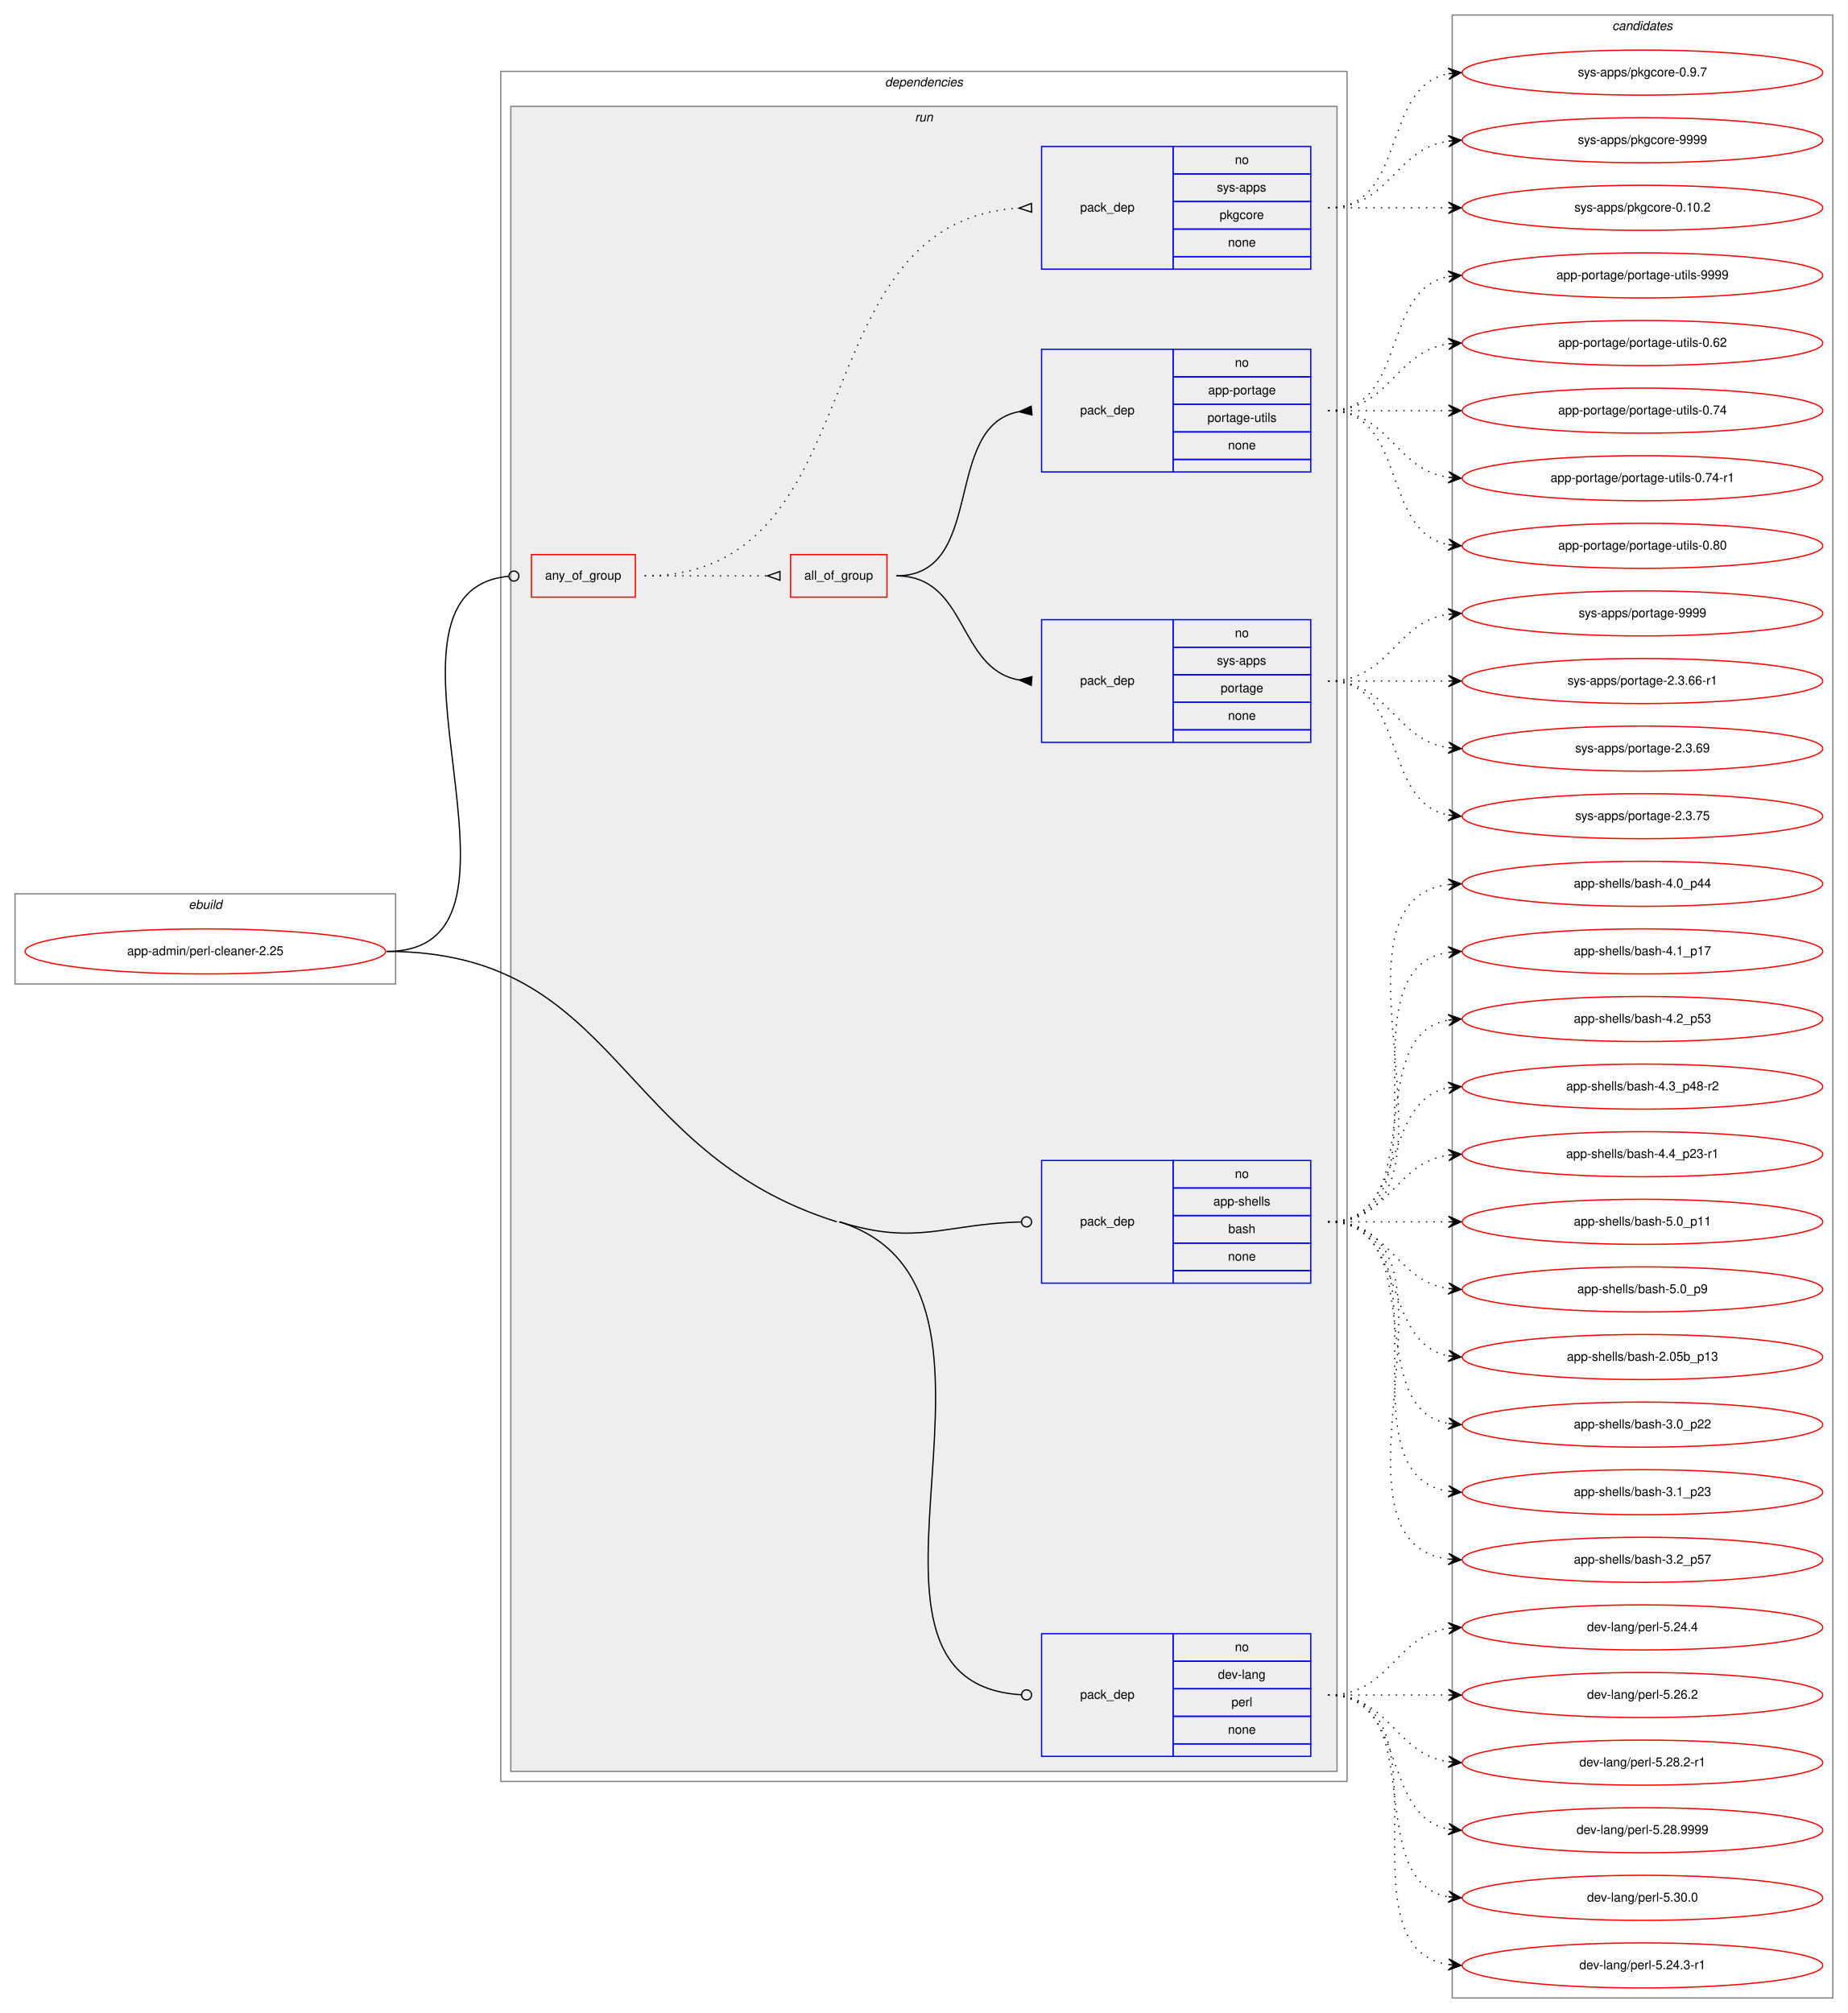
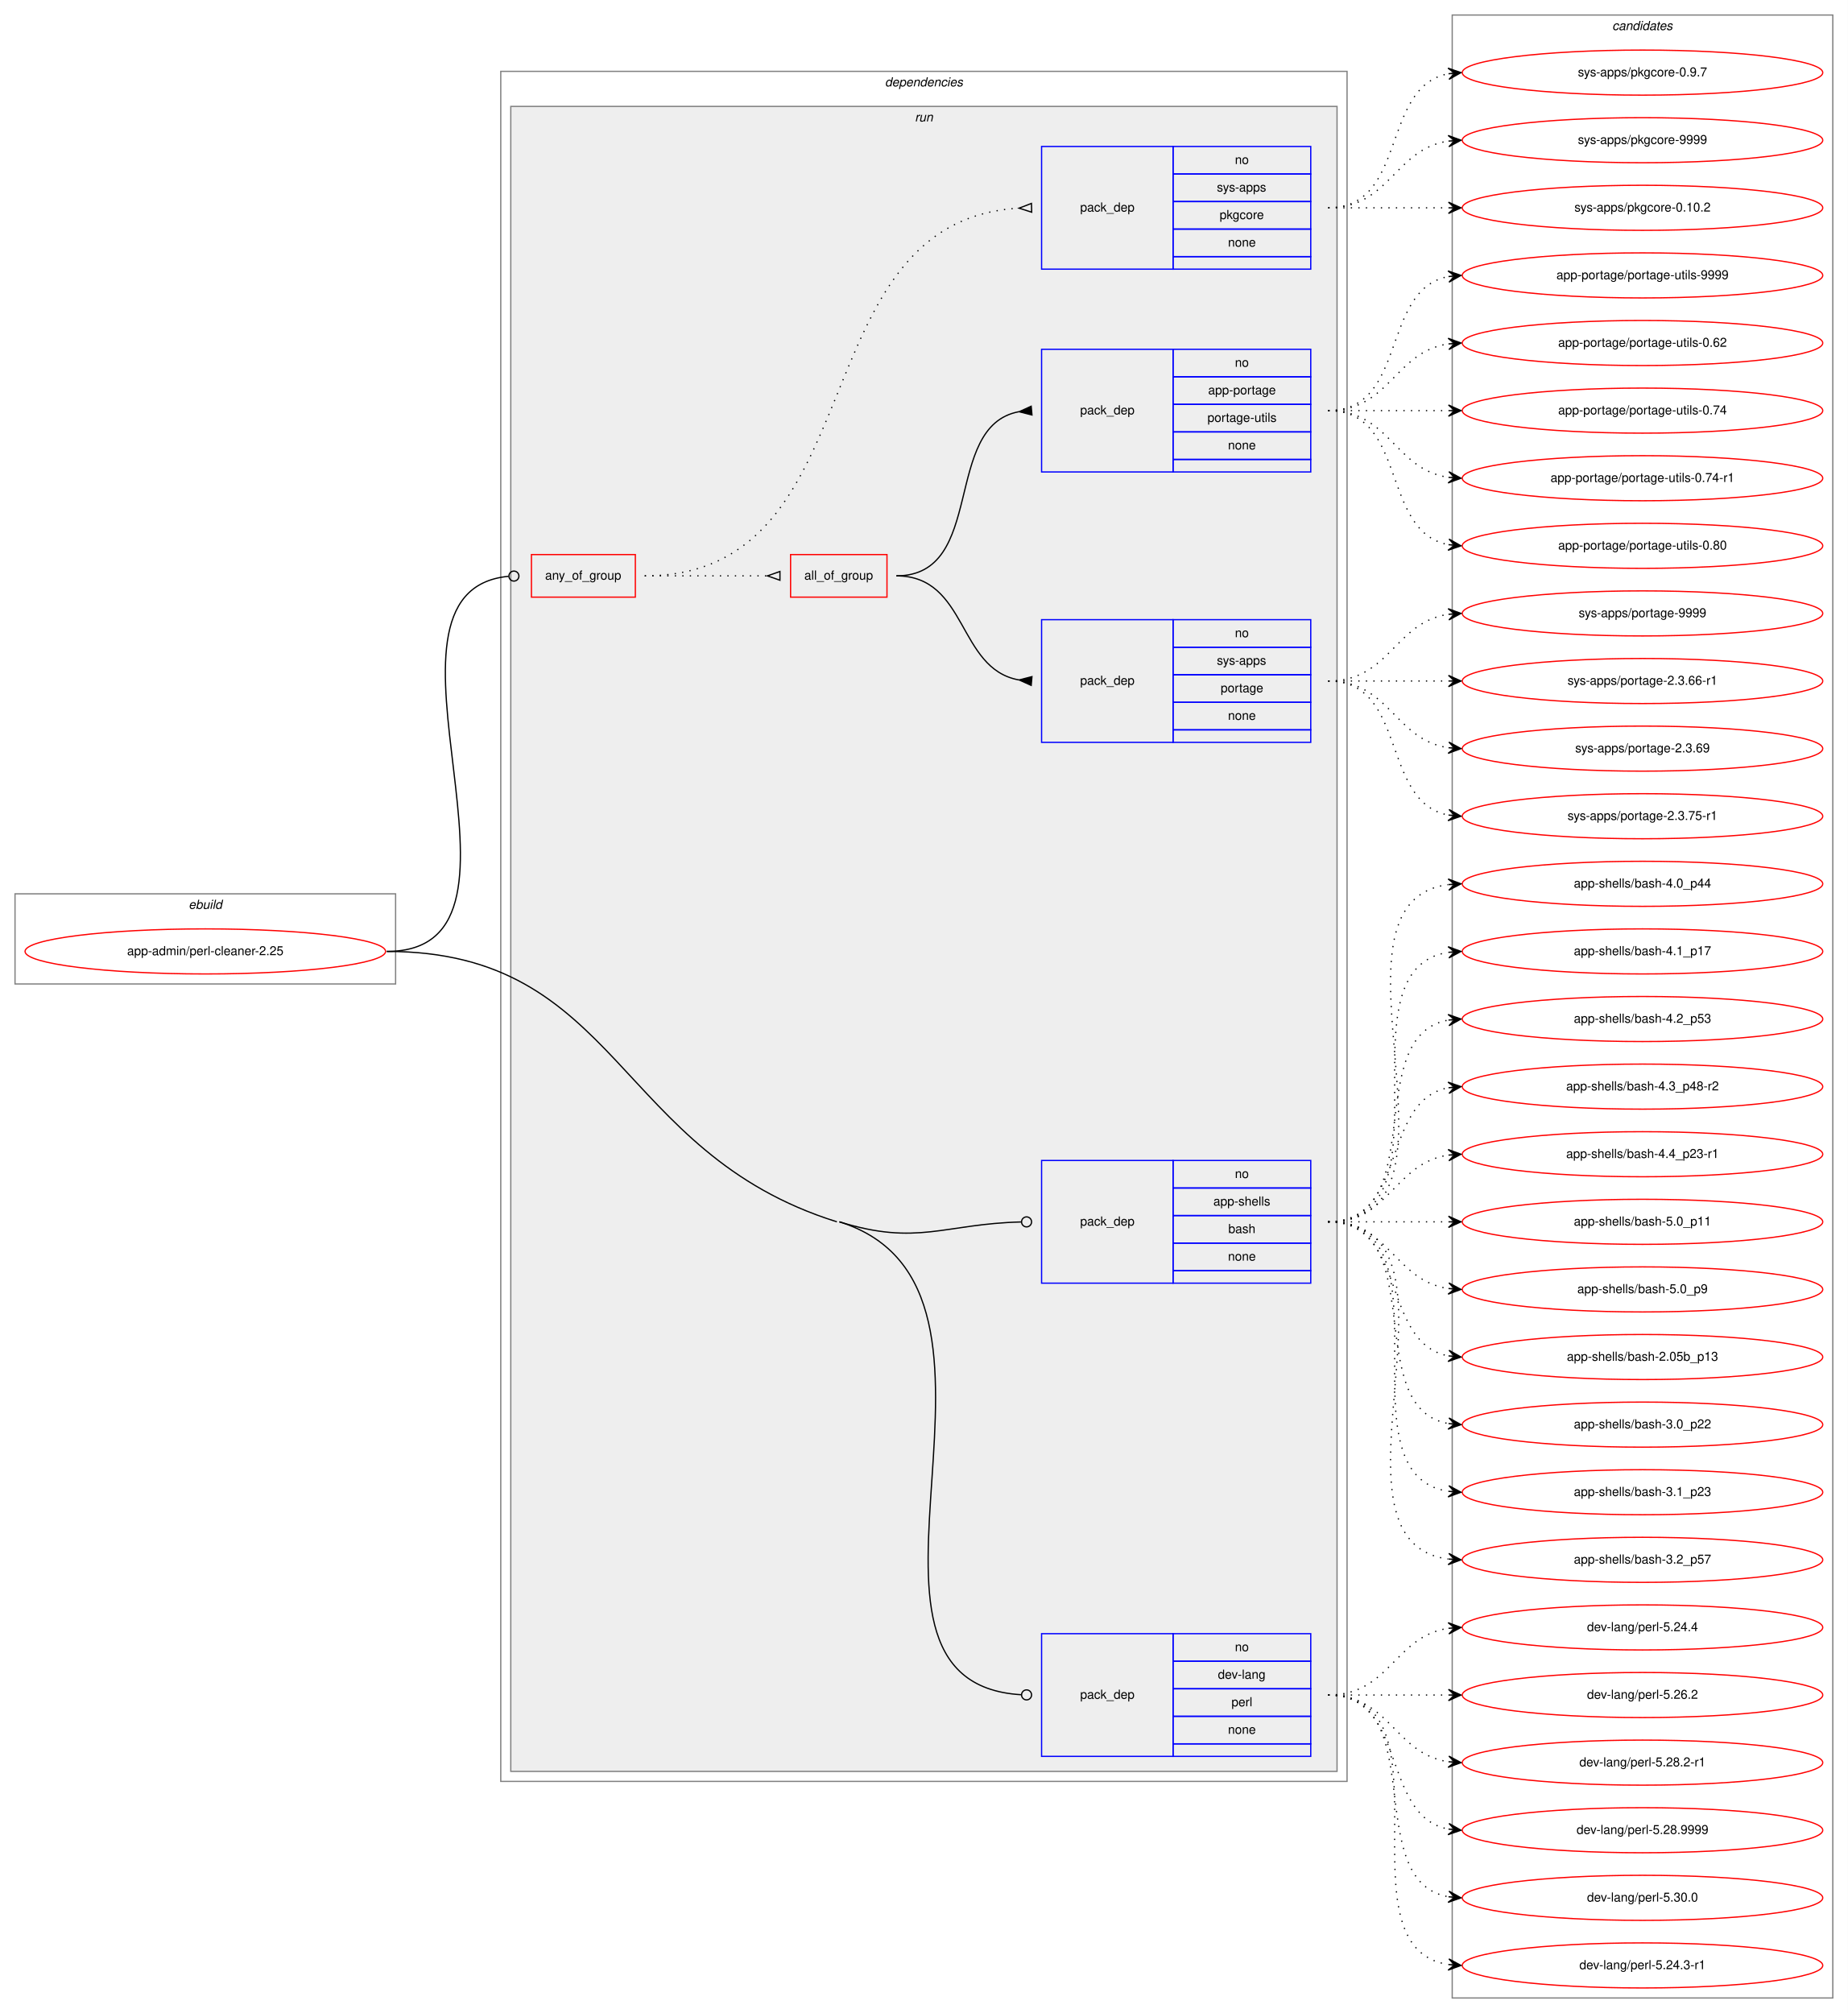
<svg xmlns="http://www.w3.org/2000/svg" xmlns:xlink="http://www.w3.org/1999/xlink" width="1476pt" height="1608pt" viewBox="0.00 0.00 1476.00 1608.00">
  <g id="graph0" class="graph" transform="scale(1 1) rotate(0) translate(4 1604)">
    <polygon fill="white" stroke="transparent" points="-4,4 -4,-1604 1472,-1604 1472,4 -4,4" />
    <g id="clust1" class="cluster">
      <polygon fill="none" stroke="gray" points="8,-818 8,-890 312,-890 312,-818 8,-818" />
      <text text-anchor="start" x="146.66" y="-878" font-family="Helvetica,sans-Serif" font-style="italic" font-size="10.00">ebuild</text>
    </g>
    <g id="clust2" class="cluster">
      <polygon fill="none" stroke="gray" points="396,-181 396,-1547 1072,-1547 1072,-181 396,-181" />
      <text text-anchor="start" x="702.88" y="-1535" font-family="Helvetica,sans-Serif" font-style="italic" font-size="10.00">dependencies</text>
    </g>
    <g id="clust5" class="cluster">
      <polygon fill="#eeeeee" stroke="gray" points="404,-189 404,-1519 1064,-1519 1064,-189 404,-189" />
      <text text-anchor="start" x="726.78" y="-1507" font-family="Helvetica,sans-Serif" font-style="italic" font-size="10.00">run</text>
    </g>
    <g id="clust13" class="cluster">
      <polygon fill="none" stroke="gray" points="1156,-8 1156,-1592 1460,-1592 1460,-8 1156,-8" />
      <text text-anchor="start" x="1283.82" y="-1580" font-family="Helvetica,sans-Serif" font-style="italic" font-size="10.00">candidates</text>
    </g>
    <g id="node1" class="node">
      <g id="a_node1">
        <a xlink:href="../app-admin/perl-cleaner-2.25.svg" xlink:title="app-admin/perl-cleaner-2.25">
          <ellipse fill="none" stroke="red" cx="160" cy="-844" rx="144" ry="18" />
          <text text-anchor="middle" x="160" y="-841" font-family="Helvetica,sans-Serif" font-size="10.00">app-admin/perl-cleaner-2.25</text>
        </a>
      </g>
    </g>
    <g id="node2" class="node">
      <polygon fill="none" stroke="red" points="420.5,-1127 420.5,-1161 503.5,-1161 503.5,-1127 420.5,-1127" />
      <text text-anchor="start" x="431.43" y="-1141" font-family="Helvetica,sans-Serif" font-size="10.00">any_of_group</text>
    </g>
    <g id="edge5" class="edge">
      <path fill="none" stroke="black" d="M305,-844C443.44,-844 276.3,-1131.82 402.2,-1143.63" />
      <ellipse fill="none" stroke="black" cx="406.5" cy="-1143.82" rx="4" ry="4" />
    </g>
    <g id="node7" class="node">
      <polygon fill="none" stroke="blue" points="828,-579 828,-677 933,-677 933,-579 828,-579" />
      <text text-anchor="start" x="858.82" y="-625" font-family="Helvetica,sans-Serif" font-size="10.00">pack_dep</text>
      <polygon fill="none" stroke="blue" points="933,-655 933,-677 1043,-677 1043,-655 933,-655" />
      <text text-anchor="start" x="982.44" y="-663" font-family="Helvetica,sans-Serif" font-size="10.00">no</text>
      <polygon fill="none" stroke="blue" points="933,-633 933,-655 1043,-655 1043,-633 933,-633" />
      <text text-anchor="start" x="965.22" y="-641" font-family="Helvetica,sans-Serif" font-size="10.00">app-shells</text>
      <polygon fill="none" stroke="blue" points="933,-611 933,-633 1043,-633 1043,-611 933,-611" />
      <text text-anchor="start" x="977.16" y="-619" font-family="Helvetica,sans-Serif" font-size="10.00">bash</text>
      <polygon fill="none" stroke="blue" points="933,-589 933,-611 1043,-611 1043,-589 933,-589" />
      <text text-anchor="start" x="976.88" y="-597" font-family="Helvetica,sans-Serif" font-size="10.00">none</text>
      <polygon fill="none" stroke="blue" points="933,-579 933,-589 1043,-589 1043,-579 933,-579" />
    </g>
    <g id="edge6" class="edge">
      <path fill="none" stroke="black" d="M666.5,-628C728.94,-608.47 750.05,-626.4 811.84,-627.9" />
      <ellipse fill="none" stroke="black" cx="816" cy="-627.95" rx="4" ry="4" />
    </g>
    <g id="node8" class="node">
      <polygon fill="none" stroke="blue" points="828,-201 828,-299 933,-299 933,-201 828,-201" />
      <text text-anchor="start" x="858.82" y="-247" font-family="Helvetica,sans-Serif" font-size="10.00">pack_dep</text>
      <polygon fill="none" stroke="blue" points="933,-277 933,-299 1043,-299 1043,-277 933,-277" />
      <text text-anchor="start" x="982.44" y="-285" font-family="Helvetica,sans-Serif" font-size="10.00">no</text>
      <polygon fill="none" stroke="blue" points="933,-255 933,-277 1043,-277 1043,-255 933,-255" />
      <text text-anchor="start" x="968.83" y="-263" font-family="Helvetica,sans-Serif" font-size="10.00">dev-lang</text>
      <polygon fill="none" stroke="blue" points="933,-233 933,-255 1043,-255 1043,-233 933,-233" />
      <text text-anchor="start" x="979.67" y="-241" font-family="Helvetica,sans-Serif" font-size="10.00">perl</text>
      <polygon fill="none" stroke="blue" points="933,-211 933,-233 1043,-233 1043,-211 933,-211" />
      <text text-anchor="start" x="976.88" y="-219" font-family="Helvetica,sans-Serif" font-size="10.00">none</text>
      <polygon fill="none" stroke="blue" points="933,-201 933,-211 1043,-211 1043,-201 933,-201" />
    </g>
    <g id="edge7" class="edge">
      <path fill="none" stroke="black" d="M666.5,-628C836.85,-574.71 644.86,-260.05 811.78,-250.23" />
      <ellipse fill="none" stroke="black" cx="816" cy="-250.11" rx="4" ry="4" />
      <path fill="none" stroke="black" d="M305,-844C491.4,-844 486.6,-683.65 664.5,-628" />
    </g>
    <g id="node3" class="node">
      <polygon fill="none" stroke="red" points="627.5,-1127 627.5,-1161 704.5,-1161 704.5,-1127 627.5,-1127" />
      <text text-anchor="start" x="638.49" y="-1141" font-family="Helvetica,sans-Serif" font-size="10.00">all_of_group</text>
    </g>
    <g id="edge3" class="edge">
      <path fill="none" stroke="black" stroke-dasharray="1,5" d="M511,-1144C555.44,-1144 569.02,-1144 608.88,-1144" />
      <polygon fill="none" stroke="black" points="619,-1147.5 609,-1144 619,-1140.5 619,-1147.5" />
    </g>
    <g id="node6" class="node">
      <polygon fill="none" stroke="blue" points="828,-1389 828,-1487 933,-1487 933,-1389 828,-1389" />
      <text text-anchor="start" x="858.82" y="-1435" font-family="Helvetica,sans-Serif" font-size="10.00">pack_dep</text>
      <polygon fill="none" stroke="blue" points="933,-1465 933,-1487 1043,-1487 1043,-1465 933,-1465" />
      <text text-anchor="start" x="982.44" y="-1473" font-family="Helvetica,sans-Serif" font-size="10.00">no</text>
      <polygon fill="none" stroke="blue" points="933,-1443 933,-1465 1043,-1465 1043,-1443 933,-1443" />
      <text text-anchor="start" x="968" y="-1451" font-family="Helvetica,sans-Serif" font-size="10.00">sys-apps</text>
      <polygon fill="none" stroke="blue" points="933,-1421 933,-1443 1043,-1443 1043,-1421 933,-1421" />
      <text text-anchor="start" x="970.22" y="-1429" font-family="Helvetica,sans-Serif" font-size="10.00">pkgcore</text>
      <polygon fill="none" stroke="blue" points="933,-1399 933,-1421 1043,-1421 1043,-1399 933,-1399" />
      <text text-anchor="start" x="976.88" y="-1407" font-family="Helvetica,sans-Serif" font-size="10.00">none</text>
      <polygon fill="none" stroke="blue" points="933,-1389 933,-1399 1043,-1399 1043,-1389 933,-1389" />
    </g>
    <g id="edge4" class="edge">
      <path fill="none" stroke="black" stroke-dasharray="1,5" d="M511,-1144C697.14,-1144 632.89,-1427.47 809.98,-1437.72" />
      <polygon fill="none" stroke="black" points="819.9,-1441.5 810,-1437.72 820.1,-1434.5 819.9,-1441.5" />
    </g>
    <g id="node4" class="node">
      <polygon fill="none" stroke="blue" points="828,-1011 828,-1109 933,-1109 933,-1011 828,-1011" />
      <text text-anchor="start" x="858.82" y="-1057" font-family="Helvetica,sans-Serif" font-size="10.00">pack_dep</text>
      <polygon fill="none" stroke="blue" points="933,-1087 933,-1109 1043,-1109 1043,-1087 933,-1087" />
      <text text-anchor="start" x="982.44" y="-1095" font-family="Helvetica,sans-Serif" font-size="10.00">no</text>
      <polygon fill="none" stroke="blue" points="933,-1065 933,-1087 1043,-1087 1043,-1065 933,-1065" />
      <text text-anchor="start" x="968" y="-1073" font-family="Helvetica,sans-Serif" font-size="10.00">sys-apps</text>
      <polygon fill="none" stroke="blue" points="933,-1043 933,-1065 1043,-1065 1043,-1043 933,-1043" />
      <text text-anchor="start" x="971.05" y="-1051" font-family="Helvetica,sans-Serif" font-size="10.00">portage</text>
      <polygon fill="none" stroke="blue" points="933,-1021 933,-1043 1043,-1043 1043,-1021 933,-1021" />
      <text text-anchor="start" x="976.88" y="-1029" font-family="Helvetica,sans-Serif" font-size="10.00">none</text>
      <polygon fill="none" stroke="blue" points="933,-1011 933,-1021 1043,-1021 1043,-1011 933,-1011" />
    </g>
    <g id="edge1" class="edge">
      <path fill="none" stroke="black" d="M712,-1144C769.13,-1144 760.57,-1069.86 809.74,-1060.89" />
      <polygon fill="black" stroke="black" points="820.3,-1063.49 810.04,-1060.86 819.7,-1056.51 820.3,-1063.49" />
    </g>
    <g id="node5" class="node">
      <polygon fill="none" stroke="blue" points="828,-1227 828,-1325 933,-1325 933,-1227 828,-1227" />
      <text text-anchor="start" x="858.82" y="-1273" font-family="Helvetica,sans-Serif" font-size="10.00">pack_dep</text>
      <polygon fill="none" stroke="blue" points="933,-1303 933,-1325 1043,-1325 1043,-1303 933,-1303" />
      <text text-anchor="start" x="982.44" y="-1311" font-family="Helvetica,sans-Serif" font-size="10.00">no</text>
      <polygon fill="none" stroke="blue" points="933,-1281 933,-1303 1043,-1303 1043,-1281 933,-1281" />
      <text text-anchor="start" x="961.05" y="-1289" font-family="Helvetica,sans-Serif" font-size="10.00">app-portage</text>
      <polygon fill="none" stroke="blue" points="933,-1259 933,-1281 1043,-1281 1043,-1259 933,-1259" />
      <text text-anchor="start" x="960.5" y="-1267" font-family="Helvetica,sans-Serif" font-size="10.00">portage-utils</text>
      <polygon fill="none" stroke="blue" points="933,-1237 933,-1259 1043,-1259 1043,-1237 933,-1237" />
      <text text-anchor="start" x="976.88" y="-1245" font-family="Helvetica,sans-Serif" font-size="10.00">none</text>
      <polygon fill="none" stroke="blue" points="933,-1227 933,-1237 1043,-1237 1043,-1227 933,-1227" />
    </g>
    <g id="edge2" class="edge">
      <path fill="none" stroke="black" d="M712,-1144C784.1,-1144 748.17,-1263.42 809.72,-1275.09" />
      <polygon fill="black" stroke="black" points="819.69,-1279.49 810.04,-1275.11 820.31,-1272.51 819.69,-1279.49" />
    </g>
    <g id="node9" class="node">
      <g id="a_node9">
        <a xlink:href="../sys-apps/portage-2.3.66-r1.svg" xlink:title="sys-apps/portage-2.3.66-r1">
          <ellipse fill="none" stroke="red" cx="1308" cy="-1060" rx="144" ry="18" />
          <text text-anchor="middle" x="1308" y="-1057" font-family="Helvetica,sans-Serif" font-size="10.00">sys-apps/portage-2.3.66-r1</text>
        </a>
      </g>
    </g>
    <g id="edge8" class="edge">
      <path fill="none" stroke="black" stroke-dasharray="1,5" d="M1057,-1060C1100.43,-1060 1113.83,-1060 1152.57,-1060" />
      <polygon fill="black" stroke="black" points="1163,-1060 1153,-1064.5 1158,-1060 1153,-1060 1153,-1060 1153,-1060 1158,-1060 1153,-1055.5 1163,-1060 1163,-1060" />
    </g>
    <g id="node10" class="node">
      <g id="a_node10">
        <a xlink:href="../sys-apps/portage-2.3.69.svg" xlink:title="sys-apps/portage-2.3.69">
          <ellipse fill="none" stroke="red" cx="1308" cy="-1006" rx="144" ry="18" />
          <text text-anchor="middle" x="1308" y="-1003" font-family="Helvetica,sans-Serif" font-size="10.00">sys-apps/portage-2.3.69</text>
        </a>
      </g>
    </g>
    <g id="edge9" class="edge">
      <path fill="none" stroke="black" stroke-dasharray="1,5" d="M1057,-1060C1106.26,-1060 1109.85,-1013.13 1152.86,-1006.72" />
      <polygon fill="black" stroke="black" points="1163,-1006 1153.35,-1011.2 1158.01,-1006.36 1153.03,-1006.71 1153.03,-1006.71 1153.03,-1006.71 1158.01,-1006.36 1152.71,-1002.22 1163,-1006 1163,-1006" />
    </g>
    <g id="node11" class="node">
      <g id="a_node11">
-         <a xlink:href="../sys-apps/portage-2.3.75.svg" xlink:title="sys-apps/portage-2.3.75">
+         <a xlink:href="../sys-apps/portage-2.3.75-r1.svg" xlink:title="sys-apps/portage-2.3.75-r1">
          <ellipse fill="none" stroke="red" cx="1308" cy="-952" rx="144" ry="18" />
-           <text text-anchor="middle" x="1308" y="-949" font-family="Helvetica,sans-Serif" font-size="10.00">sys-apps/portage-2.3.75</text>
+           <text text-anchor="middle" x="1308" y="-949" font-family="Helvetica,sans-Serif" font-size="10.00">sys-apps/portage-2.3.75-r1</text>
        </a>
      </g>
    </g>
    <g id="edge10" class="edge">
      <path fill="none" stroke="black" stroke-dasharray="1,5" d="M1057,-1060C1120.58,-1060 1098.58,-963.49 1152.79,-952.93" />
      <polygon fill="black" stroke="black" points="1163,-952 1153.45,-957.39 1158.02,-952.46 1153.04,-952.91 1153.04,-952.91 1153.04,-952.91 1158.02,-952.46 1152.63,-948.43 1163,-952 1163,-952" />
    </g>
    <g id="node12" class="node">
      <g id="a_node12">
        <a xlink:href="../sys-apps/portage-9999.svg" xlink:title="sys-apps/portage-9999">
          <ellipse fill="none" stroke="red" cx="1308" cy="-1114" rx="144" ry="18" />
          <text text-anchor="middle" x="1308" y="-1111" font-family="Helvetica,sans-Serif" font-size="10.00">sys-apps/portage-9999</text>
        </a>
      </g>
    </g>
    <g id="edge11" class="edge">
      <path fill="none" stroke="black" stroke-dasharray="1,5" d="M1057,-1060C1106.26,-1060 1109.85,-1106.87 1152.86,-1113.28" />
      <polygon fill="black" stroke="black" points="1163,-1114 1152.71,-1117.78 1158.01,-1113.64 1153.03,-1113.29 1153.03,-1113.29 1153.03,-1113.29 1158.01,-1113.64 1153.35,-1108.8 1163,-1114 1163,-1114" />
    </g>
    <g id="node13" class="node">
      <g id="a_node13">
        <a xlink:href="../app-portage/portage-utils-0.62.svg" xlink:title="app-portage/portage-utils-0.62">
          <ellipse fill="none" stroke="red" cx="1308" cy="-1330" rx="144" ry="18" />
          <text text-anchor="middle" x="1308" y="-1327" font-family="Helvetica,sans-Serif" font-size="10.00">app-portage/portage-utils-0.62</text>
        </a>
      </g>
    </g>
    <g id="edge12" class="edge">
      <path fill="none" stroke="black" stroke-dasharray="1,5" d="M1057,-1276C1106.26,-1276 1109.85,-1322.87 1152.86,-1329.28" />
      <polygon fill="black" stroke="black" points="1163,-1330 1152.71,-1333.78 1158.01,-1329.64 1153.03,-1329.29 1153.03,-1329.29 1153.03,-1329.29 1158.01,-1329.64 1153.35,-1324.8 1163,-1330 1163,-1330" />
    </g>
    <g id="node14" class="node">
      <g id="a_node14">
        <a xlink:href="../app-portage/portage-utils-0.74.svg" xlink:title="app-portage/portage-utils-0.74">
          <ellipse fill="none" stroke="red" cx="1308" cy="-1276" rx="144" ry="18" />
          <text text-anchor="middle" x="1308" y="-1273" font-family="Helvetica,sans-Serif" font-size="10.00">app-portage/portage-utils-0.74</text>
        </a>
      </g>
    </g>
    <g id="edge13" class="edge">
      <path fill="none" stroke="black" stroke-dasharray="1,5" d="M1057,-1276C1100.43,-1276 1113.83,-1276 1152.57,-1276" />
      <polygon fill="black" stroke="black" points="1163,-1276 1153,-1280.5 1158,-1276 1153,-1276 1153,-1276 1153,-1276 1158,-1276 1153,-1271.5 1163,-1276 1163,-1276" />
    </g>
    <g id="node15" class="node">
      <g id="a_node15">
        <a xlink:href="../app-portage/portage-utils-0.74-r1.svg" xlink:title="app-portage/portage-utils-0.74-r1">
          <ellipse fill="none" stroke="red" cx="1308" cy="-1222" rx="144" ry="18" />
          <text text-anchor="middle" x="1308" y="-1219" font-family="Helvetica,sans-Serif" font-size="10.00">app-portage/portage-utils-0.74-r1</text>
        </a>
      </g>
    </g>
    <g id="edge14" class="edge">
      <path fill="none" stroke="black" stroke-dasharray="1,5" d="M1057,-1276C1106.26,-1276 1109.85,-1229.13 1152.86,-1222.72" />
      <polygon fill="black" stroke="black" points="1163,-1222 1153.35,-1227.2 1158.01,-1222.36 1153.03,-1222.71 1153.03,-1222.71 1153.03,-1222.71 1158.01,-1222.36 1152.71,-1218.22 1163,-1222 1163,-1222" />
    </g>
    <g id="node16" class="node">
      <g id="a_node16">
        <a xlink:href="../app-portage/portage-utils-0.80.svg" xlink:title="app-portage/portage-utils-0.80">
          <ellipse fill="none" stroke="red" cx="1308" cy="-1168" rx="144" ry="18" />
          <text text-anchor="middle" x="1308" y="-1165" font-family="Helvetica,sans-Serif" font-size="10.00">app-portage/portage-utils-0.80</text>
        </a>
      </g>
    </g>
    <g id="edge15" class="edge">
      <path fill="none" stroke="black" stroke-dasharray="1,5" d="M1057,-1276C1120.58,-1276 1098.58,-1179.49 1152.79,-1168.93" />
      <polygon fill="black" stroke="black" points="1163,-1168 1153.45,-1173.39 1158.02,-1168.46 1153.04,-1168.91 1153.04,-1168.91 1153.04,-1168.91 1158.02,-1168.46 1152.63,-1164.43 1163,-1168 1163,-1168" />
    </g>
    <g id="node17" class="node">
      <g id="a_node17">
        <a xlink:href="../app-portage/portage-utils-9999.svg" xlink:title="app-portage/portage-utils-9999">
          <ellipse fill="none" stroke="red" cx="1308" cy="-1384" rx="144" ry="18" />
          <text text-anchor="middle" x="1308" y="-1381" font-family="Helvetica,sans-Serif" font-size="10.00">app-portage/portage-utils-9999</text>
        </a>
      </g>
    </g>
    <g id="edge16" class="edge">
      <path fill="none" stroke="black" stroke-dasharray="1,5" d="M1057,-1276C1120.58,-1276 1098.58,-1372.51 1152.79,-1383.07" />
      <polygon fill="black" stroke="black" points="1163,-1384 1152.63,-1387.57 1158.02,-1383.54 1153.04,-1383.09 1153.04,-1383.09 1153.04,-1383.09 1158.02,-1383.54 1153.45,-1378.61 1163,-1384 1163,-1384" />
    </g>
    <g id="node18" class="node">
      <g id="a_node18">
        <a xlink:href="../sys-apps/pkgcore-0.10.2.svg" xlink:title="sys-apps/pkgcore-0.10.2">
          <ellipse fill="none" stroke="red" cx="1308" cy="-1438" rx="144" ry="18" />
          <text text-anchor="middle" x="1308" y="-1435" font-family="Helvetica,sans-Serif" font-size="10.00">sys-apps/pkgcore-0.10.2</text>
        </a>
      </g>
    </g>
    <g id="edge17" class="edge">
      <path fill="none" stroke="black" stroke-dasharray="1,5" d="M1057,-1438C1100.43,-1438 1113.83,-1438 1152.57,-1438" />
      <polygon fill="black" stroke="black" points="1163,-1438 1153,-1442.5 1158,-1438 1153,-1438 1153,-1438 1153,-1438 1158,-1438 1153,-1433.5 1163,-1438 1163,-1438" />
    </g>
    <g id="node19" class="node">
      <g id="a_node19">
        <a xlink:href="../sys-apps/pkgcore-0.9.7.svg" xlink:title="sys-apps/pkgcore-0.9.7">
          <ellipse fill="none" stroke="red" cx="1308" cy="-1546" rx="144" ry="18" />
          <text text-anchor="middle" x="1308" y="-1543" font-family="Helvetica,sans-Serif" font-size="10.00">sys-apps/pkgcore-0.9.7</text>
        </a>
      </g>
    </g>
    <g id="edge18" class="edge">
      <path fill="none" stroke="black" stroke-dasharray="1,5" d="M1057,-1438C1120.58,-1438 1098.58,-1534.51 1152.79,-1545.07" />
      <polygon fill="black" stroke="black" points="1163,-1546 1152.63,-1549.57 1158.02,-1545.54 1153.04,-1545.09 1153.04,-1545.09 1153.04,-1545.09 1158.02,-1545.54 1153.45,-1540.61 1163,-1546 1163,-1546" />
    </g>
    <g id="node20" class="node">
      <g id="a_node20">
        <a xlink:href="../sys-apps/pkgcore-9999.svg" xlink:title="sys-apps/pkgcore-9999">
          <ellipse fill="none" stroke="red" cx="1308" cy="-1492" rx="144" ry="18" />
          <text text-anchor="middle" x="1308" y="-1489" font-family="Helvetica,sans-Serif" font-size="10.00">sys-apps/pkgcore-9999</text>
        </a>
      </g>
    </g>
    <g id="edge19" class="edge">
      <path fill="none" stroke="black" stroke-dasharray="1,5" d="M1057,-1438C1106.26,-1438 1109.85,-1484.87 1152.86,-1491.28" />
      <polygon fill="black" stroke="black" points="1163,-1492 1152.71,-1495.78 1158.01,-1491.64 1153.03,-1491.29 1153.03,-1491.29 1153.03,-1491.29 1158.01,-1491.64 1153.35,-1486.8 1163,-1492 1163,-1492" />
    </g>
    <g id="node21" class="node">
      <g id="a_node21">
        <a xlink:href="../app-shells/bash-2.05b_p13.svg" xlink:title="app-shells/bash-2.05b_p13">
          <ellipse fill="none" stroke="red" cx="1308" cy="-520" rx="144" ry="18" />
          <text text-anchor="middle" x="1308" y="-517" font-family="Helvetica,sans-Serif" font-size="10.00">app-shells/bash-2.05b_p13</text>
        </a>
      </g>
    </g>
    <g id="edge20" class="edge">
      <path fill="none" stroke="black" stroke-dasharray="1,5" d="M1057,-628C1120.58,-628 1098.58,-531.49 1152.79,-520.93" />
      <polygon fill="black" stroke="black" points="1163,-520 1153.45,-525.39 1158.02,-520.46 1153.04,-520.91 1153.04,-520.91 1153.04,-520.91 1158.02,-520.46 1152.63,-516.43 1163,-520 1163,-520" />
    </g>
    <g id="node22" class="node">
      <g id="a_node22">
        <a xlink:href="../app-shells/bash-3.0_p22.svg" xlink:title="app-shells/bash-3.0_p22">
          <ellipse fill="none" stroke="red" cx="1308" cy="-466" rx="144" ry="18" />
          <text text-anchor="middle" x="1308" y="-463" font-family="Helvetica,sans-Serif" font-size="10.00">app-shells/bash-3.0_p22</text>
        </a>
      </g>
    </g>
    <g id="edge21" class="edge">
      <path fill="none" stroke="black" stroke-dasharray="1,5" d="M1057,-628C1139.35,-628 1082.36,-479.62 1152.73,-466.87" />
      <polygon fill="black" stroke="black" points="1163,-466 1153.42,-471.33 1158.02,-466.42 1153.04,-466.85 1153.04,-466.85 1153.04,-466.85 1158.02,-466.42 1152.66,-462.36 1163,-466 1163,-466" />
    </g>
    <g id="node23" class="node">
      <g id="a_node23">
        <a xlink:href="../app-shells/bash-3.1_p23.svg" xlink:title="app-shells/bash-3.1_p23">
          <ellipse fill="none" stroke="red" cx="1308" cy="-412" rx="144" ry="18" />
          <text text-anchor="middle" x="1308" y="-409" font-family="Helvetica,sans-Serif" font-size="10.00">app-shells/bash-3.1_p23</text>
        </a>
      </g>
    </g>
    <g id="edge22" class="edge">
      <path fill="none" stroke="black" stroke-dasharray="1,5" d="M1057,-628C1160.28,-628 1063.19,-426.51 1152.77,-412.74" />
      <polygon fill="black" stroke="black" points="1163,-412 1153.35,-417.21 1158.01,-412.36 1153.03,-412.72 1153.03,-412.72 1153.03,-412.72 1158.01,-412.36 1152.7,-408.23 1163,-412 1163,-412" />
    </g>
    <g id="node24" class="node">
      <g id="a_node24">
        <a xlink:href="../app-shells/bash-3.2_p57.svg" xlink:title="app-shells/bash-3.2_p57">
          <ellipse fill="none" stroke="red" cx="1308" cy="-358" rx="144" ry="18" />
          <text text-anchor="middle" x="1308" y="-355" font-family="Helvetica,sans-Serif" font-size="10.00">app-shells/bash-3.2_p57</text>
        </a>
      </g>
    </g>
    <g id="edge23" class="edge">
      <path fill="none" stroke="black" stroke-dasharray="1,5" d="M1057,-628C1182.27,-628 1042.46,-373.08 1152.71,-358.64" />
      <polygon fill="black" stroke="black" points="1163,-358 1153.3,-363.11 1158.01,-358.31 1153.02,-358.62 1153.02,-358.62 1153.02,-358.62 1158.01,-358.31 1152.74,-354.13 1163,-358 1163,-358" />
    </g>
    <g id="node25" class="node">
      <g id="a_node25">
        <a xlink:href="../app-shells/bash-4.0_p44.svg" xlink:title="app-shells/bash-4.0_p44">
          <ellipse fill="none" stroke="red" cx="1308" cy="-898" rx="144" ry="18" />
          <text text-anchor="middle" x="1308" y="-895" font-family="Helvetica,sans-Serif" font-size="10.00">app-shells/bash-4.0_p44</text>
        </a>
      </g>
    </g>
    <g id="edge24" class="edge">
      <path fill="none" stroke="black" stroke-dasharray="1,5" d="M1057,-628C1182.27,-628 1042.46,-882.92 1152.71,-897.36" />
      <polygon fill="black" stroke="black" points="1163,-898 1152.74,-901.87 1158.01,-897.69 1153.02,-897.38 1153.02,-897.38 1153.02,-897.38 1158.01,-897.69 1153.3,-892.89 1163,-898 1163,-898" />
    </g>
    <g id="node26" class="node">
      <g id="a_node26">
        <a xlink:href="../app-shells/bash-4.1_p17.svg" xlink:title="app-shells/bash-4.1_p17">
          <ellipse fill="none" stroke="red" cx="1308" cy="-844" rx="144" ry="18" />
          <text text-anchor="middle" x="1308" y="-841" font-family="Helvetica,sans-Serif" font-size="10.00">app-shells/bash-4.1_p17</text>
        </a>
      </g>
    </g>
    <g id="edge25" class="edge">
      <path fill="none" stroke="black" stroke-dasharray="1,5" d="M1057,-628C1160.28,-628 1063.19,-829.49 1152.77,-843.26" />
      <polygon fill="black" stroke="black" points="1163,-844 1152.7,-847.77 1158.01,-843.64 1153.03,-843.28 1153.03,-843.28 1153.03,-843.28 1158.01,-843.64 1153.35,-838.79 1163,-844 1163,-844" />
    </g>
    <g id="node27" class="node">
      <g id="a_node27">
        <a xlink:href="../app-shells/bash-4.2_p53.svg" xlink:title="app-shells/bash-4.2_p53">
          <ellipse fill="none" stroke="red" cx="1308" cy="-790" rx="144" ry="18" />
          <text text-anchor="middle" x="1308" y="-787" font-family="Helvetica,sans-Serif" font-size="10.00">app-shells/bash-4.2_p53</text>
        </a>
      </g>
    </g>
    <g id="edge26" class="edge">
      <path fill="none" stroke="black" stroke-dasharray="1,5" d="M1057,-628C1139.35,-628 1082.36,-776.38 1152.73,-789.13" />
      <polygon fill="black" stroke="black" points="1163,-790 1152.66,-793.64 1158.02,-789.58 1153.04,-789.15 1153.04,-789.15 1153.04,-789.15 1158.02,-789.58 1153.42,-784.67 1163,-790 1163,-790" />
    </g>
    <g id="node28" class="node">
      <g id="a_node28">
        <a xlink:href="../app-shells/bash-4.3_p48-r2.svg" xlink:title="app-shells/bash-4.3_p48-r2">
          <ellipse fill="none" stroke="red" cx="1308" cy="-736" rx="144" ry="18" />
          <text text-anchor="middle" x="1308" y="-733" font-family="Helvetica,sans-Serif" font-size="10.00">app-shells/bash-4.3_p48-r2</text>
        </a>
      </g>
    </g>
    <g id="edge27" class="edge">
      <path fill="none" stroke="black" stroke-dasharray="1,5" d="M1057,-628C1120.58,-628 1098.58,-724.51 1152.79,-735.07" />
      <polygon fill="black" stroke="black" points="1163,-736 1152.63,-739.57 1158.02,-735.54 1153.04,-735.09 1153.04,-735.09 1153.04,-735.09 1158.02,-735.54 1153.45,-730.61 1163,-736 1163,-736" />
    </g>
    <g id="node29" class="node">
      <g id="a_node29">
        <a xlink:href="../app-shells/bash-4.4_p23-r1.svg" xlink:title="app-shells/bash-4.4_p23-r1">
          <ellipse fill="none" stroke="red" cx="1308" cy="-682" rx="144" ry="18" />
          <text text-anchor="middle" x="1308" y="-679" font-family="Helvetica,sans-Serif" font-size="10.00">app-shells/bash-4.4_p23-r1</text>
        </a>
      </g>
    </g>
    <g id="edge28" class="edge">
      <path fill="none" stroke="black" stroke-dasharray="1,5" d="M1057,-628C1106.26,-628 1109.85,-674.87 1152.86,-681.28" />
      <polygon fill="black" stroke="black" points="1163,-682 1152.71,-685.78 1158.01,-681.64 1153.03,-681.29 1153.03,-681.29 1153.03,-681.29 1158.01,-681.64 1153.35,-676.8 1163,-682 1163,-682" />
    </g>
    <g id="node30" class="node">
      <g id="a_node30">
        <a xlink:href="../app-shells/bash-5.0_p11.svg" xlink:title="app-shells/bash-5.0_p11">
          <ellipse fill="none" stroke="red" cx="1308" cy="-628" rx="144" ry="18" />
          <text text-anchor="middle" x="1308" y="-625" font-family="Helvetica,sans-Serif" font-size="10.00">app-shells/bash-5.0_p11</text>
        </a>
      </g>
    </g>
    <g id="edge29" class="edge">
      <path fill="none" stroke="black" stroke-dasharray="1,5" d="M1057,-628C1100.43,-628 1113.83,-628 1152.57,-628" />
      <polygon fill="black" stroke="black" points="1163,-628 1153,-632.5 1158,-628 1153,-628 1153,-628 1153,-628 1158,-628 1153,-623.5 1163,-628 1163,-628" />
    </g>
    <g id="node31" class="node">
      <g id="a_node31">
        <a xlink:href="../app-shells/bash-5.0_p9.svg" xlink:title="app-shells/bash-5.0_p9">
          <ellipse fill="none" stroke="red" cx="1308" cy="-574" rx="144" ry="18" />
          <text text-anchor="middle" x="1308" y="-571" font-family="Helvetica,sans-Serif" font-size="10.00">app-shells/bash-5.0_p9</text>
        </a>
      </g>
    </g>
    <g id="edge30" class="edge">
      <path fill="none" stroke="black" stroke-dasharray="1,5" d="M1057,-628C1106.26,-628 1109.85,-581.13 1152.86,-574.72" />
      <polygon fill="black" stroke="black" points="1163,-574 1153.35,-579.2 1158.01,-574.36 1153.03,-574.71 1153.03,-574.71 1153.03,-574.71 1158.01,-574.36 1152.71,-570.22 1163,-574 1163,-574" />
    </g>
    <g id="node32" class="node">
      <g id="a_node32">
        <a xlink:href="../dev-lang/perl-5.24.3-r1.svg" xlink:title="dev-lang/perl-5.24.3-r1">
          <ellipse fill="none" stroke="red" cx="1308" cy="-34" rx="144" ry="18" />
          <text text-anchor="middle" x="1308" y="-31" font-family="Helvetica,sans-Serif" font-size="10.00">dev-lang/perl-5.24.3-r1</text>
        </a>
      </g>
    </g>
    <g id="edge31" class="edge">
      <path fill="none" stroke="black" stroke-dasharray="1,5" d="M1057,-250C1160.28,-250 1063.19,-48.51 1152.77,-34.74" />
      <polygon fill="black" stroke="black" points="1163,-34 1153.35,-39.21 1158.01,-34.36 1153.03,-34.72 1153.03,-34.72 1153.03,-34.72 1158.01,-34.36 1152.7,-30.23 1163,-34 1163,-34" />
    </g>
    <g id="node33" class="node">
      <g id="a_node33">
        <a xlink:href="../dev-lang/perl-5.24.4.svg" xlink:title="dev-lang/perl-5.24.4">
          <ellipse fill="none" stroke="red" cx="1308" cy="-304" rx="144" ry="18" />
          <text text-anchor="middle" x="1308" y="-301" font-family="Helvetica,sans-Serif" font-size="10.00">dev-lang/perl-5.24.4</text>
        </a>
      </g>
    </g>
    <g id="edge32" class="edge">
      <path fill="none" stroke="black" stroke-dasharray="1,5" d="M1057,-250C1106.26,-250 1109.85,-296.87 1152.86,-303.28" />
      <polygon fill="black" stroke="black" points="1163,-304 1152.71,-307.78 1158.01,-303.64 1153.03,-303.29 1153.03,-303.29 1153.03,-303.29 1158.01,-303.64 1153.35,-298.8 1163,-304 1163,-304" />
    </g>
    <g id="node34" class="node">
      <g id="a_node34">
        <a xlink:href="../dev-lang/perl-5.26.2.svg" xlink:title="dev-lang/perl-5.26.2">
          <ellipse fill="none" stroke="red" cx="1308" cy="-250" rx="144" ry="18" />
          <text text-anchor="middle" x="1308" y="-247" font-family="Helvetica,sans-Serif" font-size="10.00">dev-lang/perl-5.26.2</text>
        </a>
      </g>
    </g>
    <g id="edge33" class="edge">
      <path fill="none" stroke="black" stroke-dasharray="1,5" d="M1057,-250C1100.43,-250 1113.83,-250 1152.57,-250" />
      <polygon fill="black" stroke="black" points="1163,-250 1153,-254.5 1158,-250 1153,-250 1153,-250 1153,-250 1158,-250 1153,-245.5 1163,-250 1163,-250" />
    </g>
    <g id="node35" class="node">
      <g id="a_node35">
        <a xlink:href="../dev-lang/perl-5.28.2-r1.svg" xlink:title="dev-lang/perl-5.28.2-r1">
          <ellipse fill="none" stroke="red" cx="1308" cy="-196" rx="144" ry="18" />
          <text text-anchor="middle" x="1308" y="-193" font-family="Helvetica,sans-Serif" font-size="10.00">dev-lang/perl-5.28.2-r1</text>
        </a>
      </g>
    </g>
    <g id="edge34" class="edge">
      <path fill="none" stroke="black" stroke-dasharray="1,5" d="M1057,-250C1106.26,-250 1109.85,-203.13 1152.86,-196.72" />
      <polygon fill="black" stroke="black" points="1163,-196 1153.35,-201.2 1158.01,-196.36 1153.03,-196.71 1153.03,-196.71 1153.03,-196.71 1158.01,-196.36 1152.71,-192.22 1163,-196 1163,-196" />
    </g>
    <g id="node36" class="node">
      <g id="a_node36">
        <a xlink:href="../dev-lang/perl-5.28.9999.svg" xlink:title="dev-lang/perl-5.28.9999">
          <ellipse fill="none" stroke="red" cx="1308" cy="-142" rx="144" ry="18" />
          <text text-anchor="middle" x="1308" y="-139" font-family="Helvetica,sans-Serif" font-size="10.00">dev-lang/perl-5.28.9999</text>
        </a>
      </g>
    </g>
    <g id="edge35" class="edge">
      <path fill="none" stroke="black" stroke-dasharray="1,5" d="M1057,-250C1120.58,-250 1098.58,-153.49 1152.79,-142.93" />
      <polygon fill="black" stroke="black" points="1163,-142 1153.45,-147.39 1158.02,-142.46 1153.04,-142.91 1153.04,-142.91 1153.04,-142.91 1158.02,-142.46 1152.63,-138.43 1163,-142 1163,-142" />
    </g>
    <g id="node37" class="node">
      <g id="a_node37">
        <a xlink:href="../dev-lang/perl-5.30.0.svg" xlink:title="dev-lang/perl-5.30.0">
          <ellipse fill="none" stroke="red" cx="1308" cy="-88" rx="144" ry="18" />
          <text text-anchor="middle" x="1308" y="-85" font-family="Helvetica,sans-Serif" font-size="10.00">dev-lang/perl-5.30.0</text>
        </a>
      </g>
    </g>
    <g id="edge36" class="edge">
      <path fill="none" stroke="black" stroke-dasharray="1,5" d="M1057,-250C1139.35,-250 1082.36,-101.62 1152.73,-88.87" />
      <polygon fill="black" stroke="black" points="1163,-88 1153.42,-93.33 1158.02,-88.42 1153.04,-88.85 1153.04,-88.85 1153.04,-88.85 1158.02,-88.42 1152.66,-84.36 1163,-88 1163,-88" />
    </g>
  </g>
</svg>
